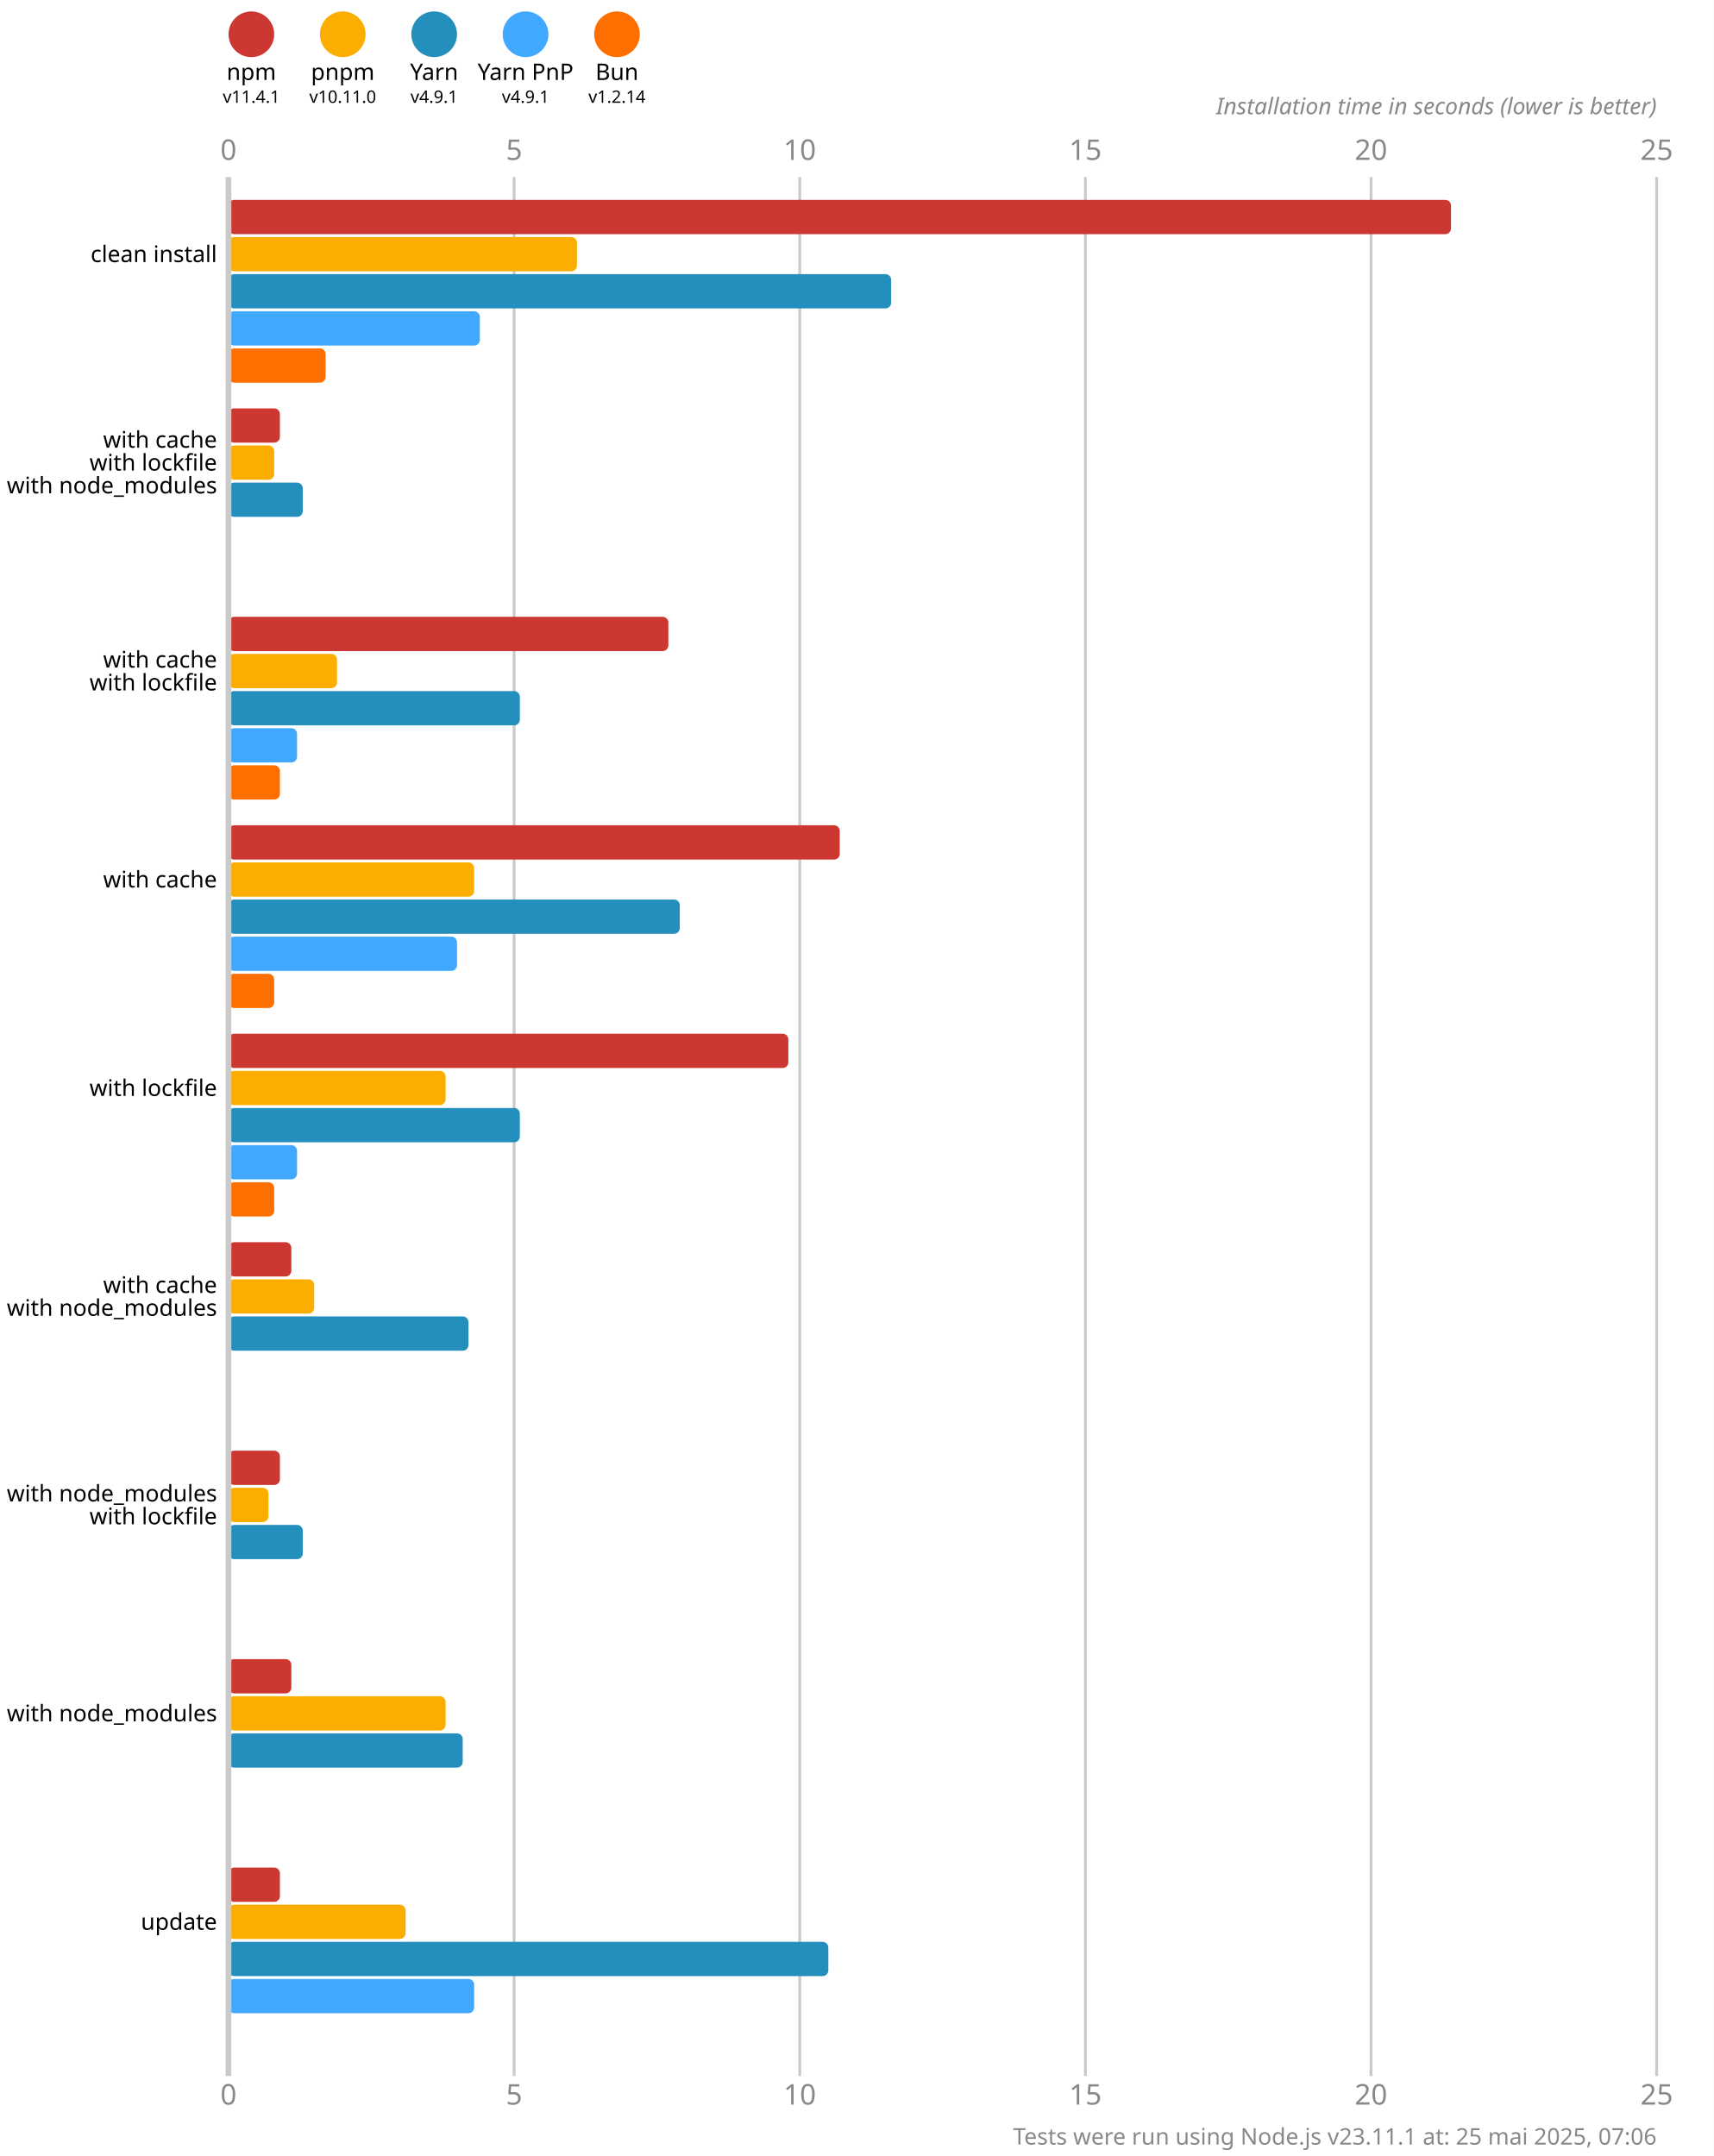
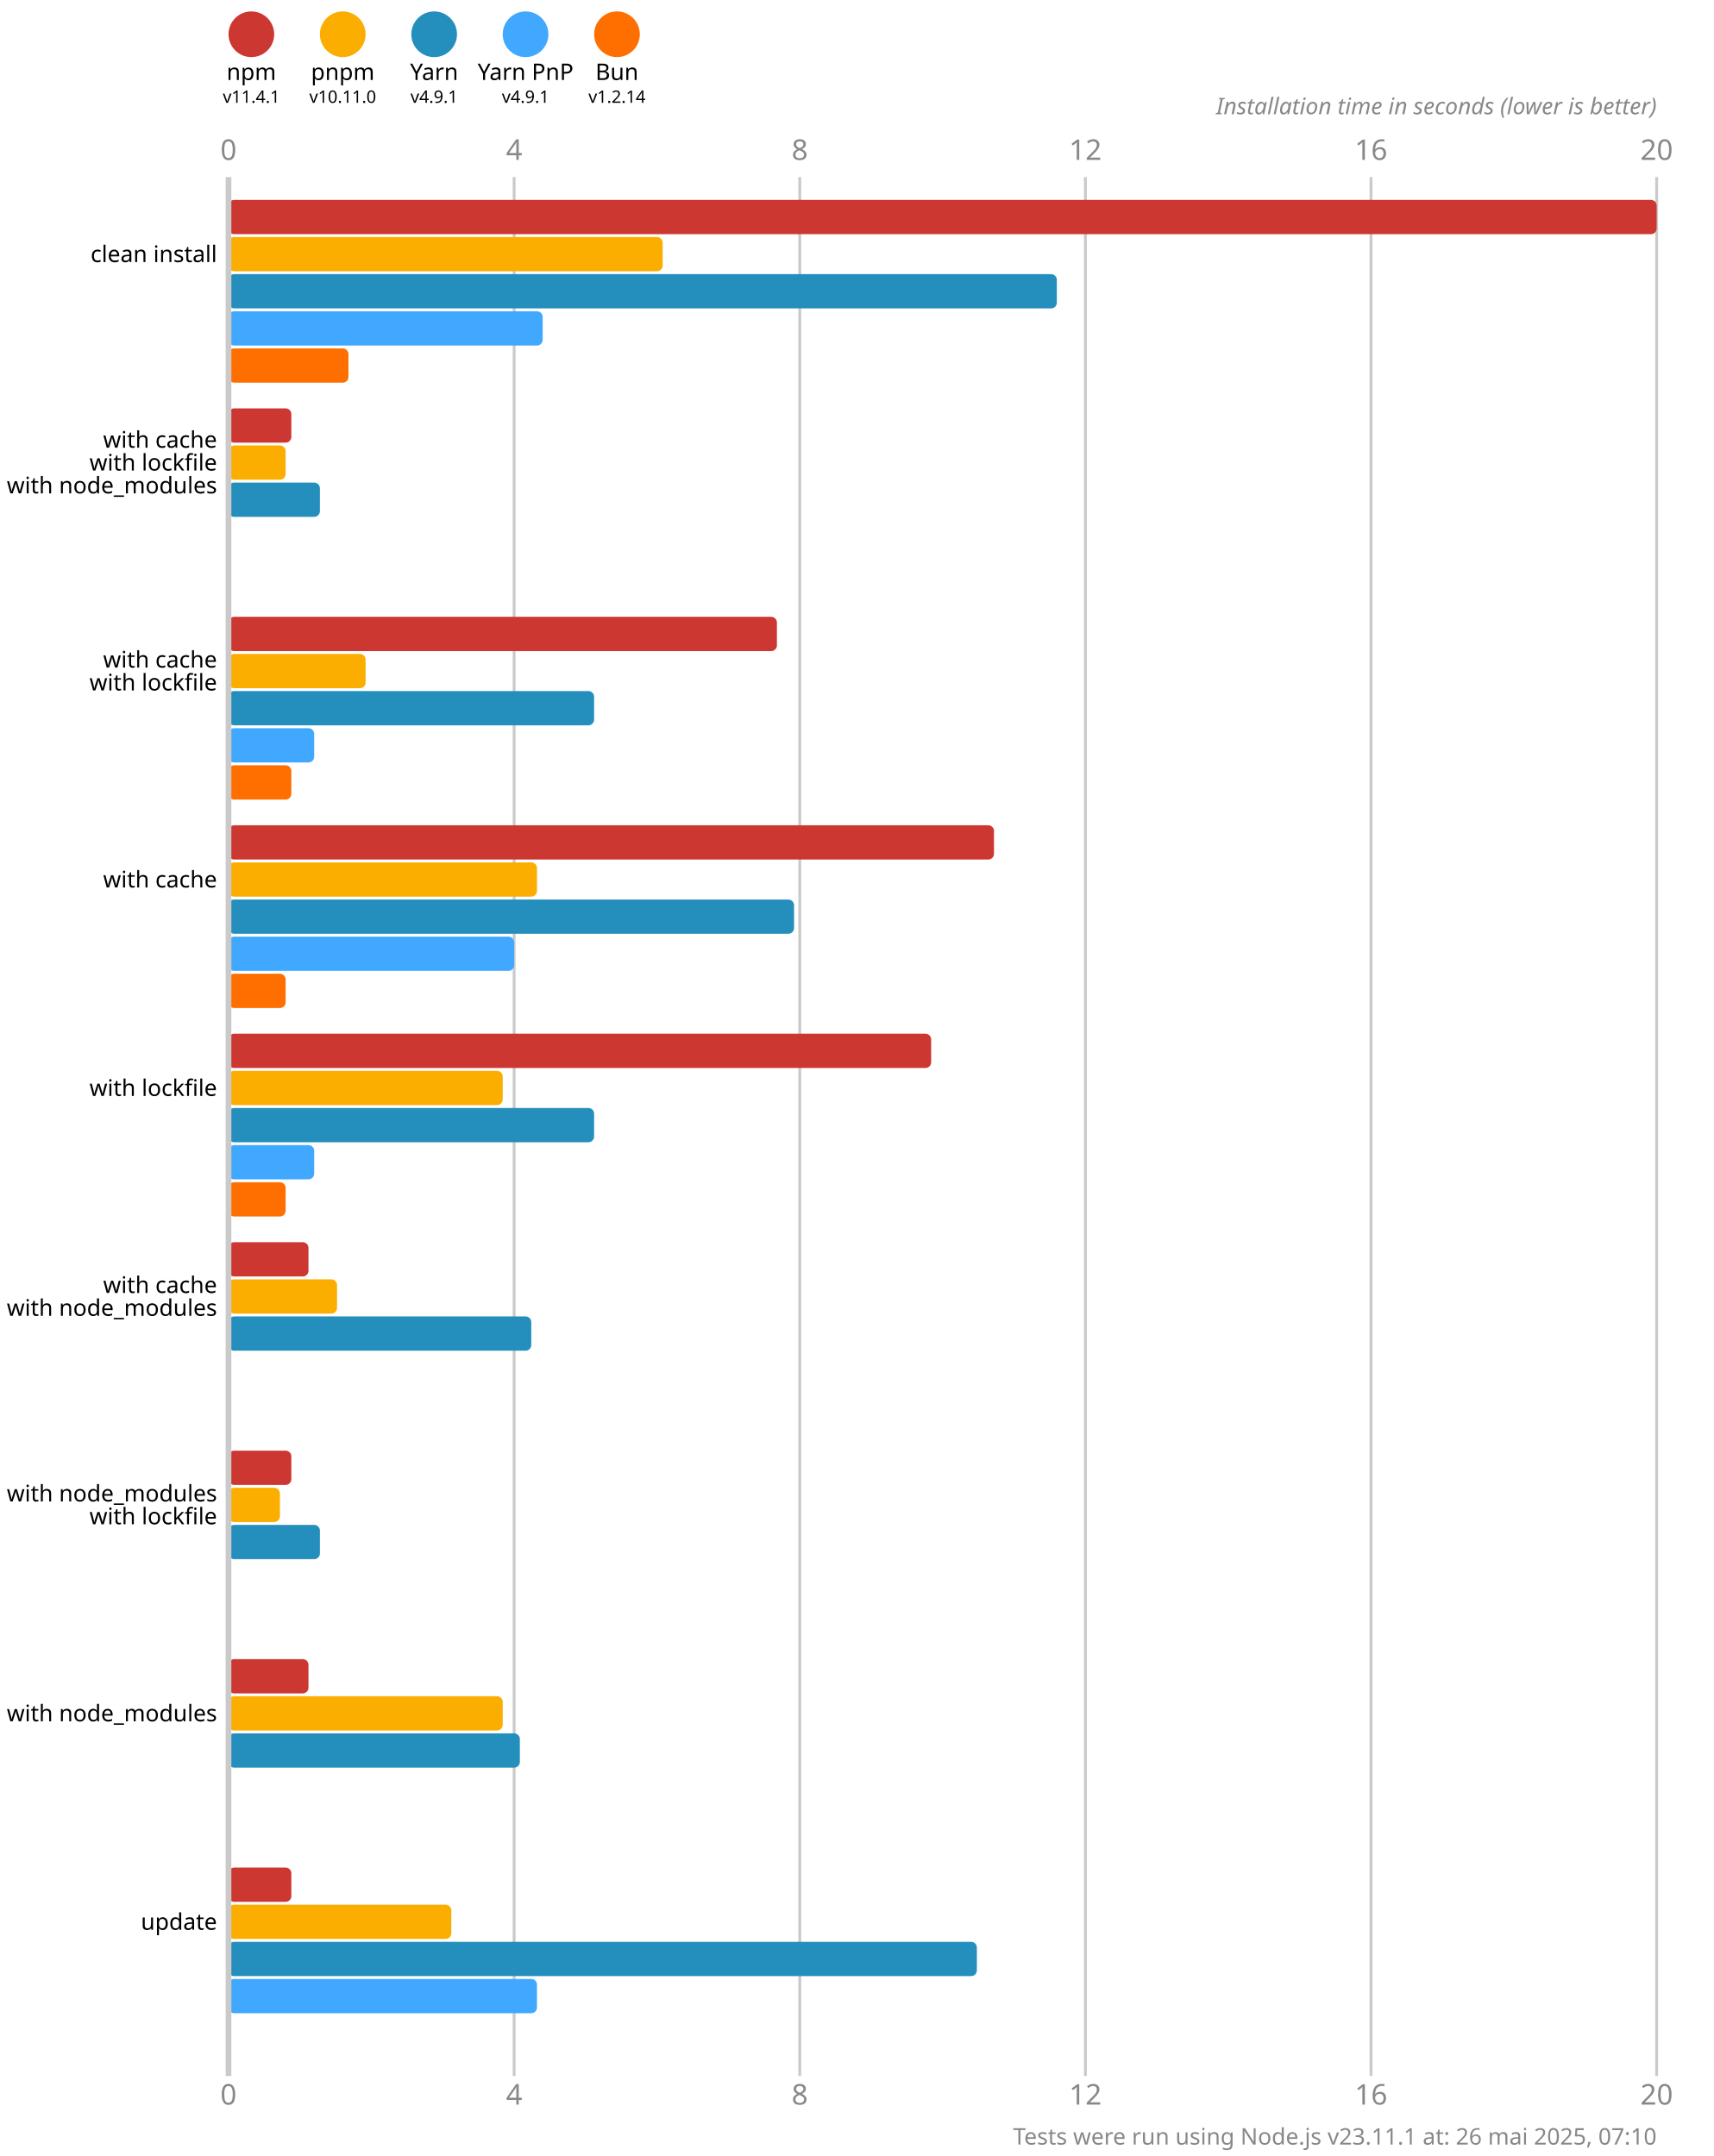
<svg xmlns="http://www.w3.org/2000/svg" version="1.1" viewBox="0 0 300 377.5">
  <style>
    .font { font-family: sans-serif; }
    .s3 { font-size: 3px; }
    .s4 { font-size: 4px; }
    .s5 { font-size: 5px; }
    .line { stroke: #cacaca; }
    .width { stroke-width: 0.5; }
    .text { fill: #888; }
  </style>
  <rect x="0" y="0" width="300" height="377.5" fill="#fff" />
  <circle cx="44" cy="6" r="4" fill="#cd3731" />
  <text x="44" y="14" class="font s4" text-anchor="middle">npm</text>
  <text x="44" y="18" class="font s3" text-anchor="middle">v11.4.1</text>
  <circle cx="60" cy="6" r="4" fill="#fbae00" />
  <text x="60" y="14" class="font s4" text-anchor="middle">pnpm</text>
  <text x="60" y="18" class="font s3" text-anchor="middle">v10.11.0</text>
  <circle cx="76" cy="6" r="4" fill="#248ebd" />
  <text x="76" y="14" class="font s4" text-anchor="middle">Yarn</text>
  <text x="76" y="18" class="font s3" text-anchor="middle">v4.9.1</text>
  <circle cx="92" cy="6" r="4" fill="#40a9ff" />
  <text x="92" y="14" class="font s4" text-anchor="middle">Yarn PnP</text>
  <text x="92" y="18" class="font s3" text-anchor="middle">v4.9.1</text>
  <circle cx="108" cy="6" r="4" fill="#ff6f00" />
  <text x="108" y="14" class="font s4" text-anchor="middle">Bun</text>
  <text x="108" y="18" class="font s3" text-anchor="middle">v1.2.14</text>
  <text x="40" y="28" class="font s5 text" text-anchor="middle">0</text>
  <text x="40" y="368.5" class="font s5 text" text-anchor="middle">0</text>
  <line x1="90" y1="31" x2="90" y2="363.5" class="line width" />
-   <text x="90" y="28" class="font s5 text" text-anchor="middle">5</text>
-   <text x="90" y="368.5" class="font s5 text" text-anchor="middle">5</text>
+   <text x="90" y="28" class="font s5 text" text-anchor="middle">4</text>
+   <text x="90" y="368.5" class="font s5 text" text-anchor="middle">4</text>
  <line x1="140" y1="31" x2="140" y2="363.5" class="line width" />
-   <text x="140" y="28" class="font s5 text" text-anchor="middle">10</text>
-   <text x="140" y="368.5" class="font s5 text" text-anchor="middle">10</text>
+   <text x="140" y="28" class="font s5 text" text-anchor="middle">8</text>
+   <text x="140" y="368.5" class="font s5 text" text-anchor="middle">8</text>
  <line x1="190" y1="31" x2="190" y2="363.5" class="line width" />
-   <text x="190" y="28" class="font s5 text" text-anchor="middle">15</text>
-   <text x="190" y="368.5" class="font s5 text" text-anchor="middle">15</text>
+   <text x="190" y="28" class="font s5 text" text-anchor="middle">12</text>
+   <text x="190" y="368.5" class="font s5 text" text-anchor="middle">12</text>
  <line x1="240" y1="31" x2="240" y2="363.5" class="line width" />
-   <text x="240" y="28" class="font s5 text" text-anchor="middle">20</text>
-   <text x="240" y="368.5" class="font s5 text" text-anchor="middle">20</text>
+   <text x="240" y="28" class="font s5 text" text-anchor="middle">16</text>
+   <text x="240" y="368.5" class="font s5 text" text-anchor="middle">16</text>
  <line x1="290" y1="31" x2="290" y2="363.5" class="line width" />
-   <text x="290" y="28" class="font s5 text" text-anchor="middle">25</text>
-   <text x="290" y="368.5" class="font s5 text" text-anchor="middle">25</text>
+   <text x="290" y="28" class="font s5 text" text-anchor="middle">20</text>
+   <text x="290" y="368.5" class="font s5 text" text-anchor="middle">20</text>
  <text x="290" y="20" class="font s4 text" font-style="italic" text-anchor="end">Installation time in seconds (lower is better)</text>
-   <rect x="40" y="35" width="214" height="6" fill="#cd3731" rx="1" ry="1" />
-   <rect x="40" y="41.5" width="61" height="6" fill="#fbae00" rx="1" ry="1" />
-   <rect x="40" y="48" width="116" height="6" fill="#248ebd" rx="1" ry="1" />
-   <rect x="40" y="54.5" width="44" height="6" fill="#40a9ff" rx="1" ry="1" />
-   <rect x="40" y="61" width="17" height="6" fill="#ff6f00" rx="1" ry="1" />
-   <rect x="40" y="71.5" width="9" height="6" fill="#cd3731" rx="1" ry="1" />
-   <rect x="40" y="78" width="8" height="6" fill="#fbae00" rx="1" ry="1" />
-   <rect x="40" y="84.5" width="13" height="6" fill="#248ebd" rx="1" ry="1" />
+   <rect x="40" y="35" width="250" height="6" fill="#cd3731" rx="1" ry="1" />
+   <rect x="40" y="41.5" width="76" height="6" fill="#fbae00" rx="1" ry="1" />
+   <rect x="40" y="48" width="145" height="6" fill="#248ebd" rx="1" ry="1" />
+   <rect x="40" y="54.5" width="55" height="6" fill="#40a9ff" rx="1" ry="1" />
+   <rect x="40" y="61" width="21" height="6" fill="#ff6f00" rx="1" ry="1" />
+   <rect x="40" y="71.5" width="11" height="6" fill="#cd3731" rx="1" ry="1" />
+   <rect x="40" y="78" width="10" height="6" fill="#fbae00" rx="1" ry="1" />
+   <rect x="40" y="84.5" width="16" height="6" fill="#248ebd" rx="1" ry="1" />
  <rect x="40" y="91" width="0" height="6" fill="#40a9ff" rx="1" ry="1" />
  <rect x="40" y="97.5" width="0" height="6" fill="#ff6f00" rx="1" ry="1" />
-   <rect x="40" y="108" width="77" height="6" fill="#cd3731" rx="1" ry="1" />
-   <rect x="40" y="114.5" width="19" height="6" fill="#fbae00" rx="1" ry="1" />
-   <rect x="40" y="121" width="51" height="6" fill="#248ebd" rx="1" ry="1" />
-   <rect x="40" y="127.5" width="12" height="6" fill="#40a9ff" rx="1" ry="1" />
-   <rect x="40" y="134" width="9" height="6" fill="#ff6f00" rx="1" ry="1" />
-   <rect x="40" y="144.5" width="107" height="6" fill="#cd3731" rx="1" ry="1" />
-   <rect x="40" y="151" width="43" height="6" fill="#fbae00" rx="1" ry="1" />
-   <rect x="40" y="157.5" width="79" height="6" fill="#248ebd" rx="1" ry="1" />
-   <rect x="40" y="164" width="40" height="6" fill="#40a9ff" rx="1" ry="1" />
-   <rect x="40" y="170.5" width="8" height="6" fill="#ff6f00" rx="1" ry="1" />
-   <rect x="40" y="181" width="98" height="6" fill="#cd3731" rx="1" ry="1" />
-   <rect x="40" y="187.5" width="38" height="6" fill="#fbae00" rx="1" ry="1" />
-   <rect x="40" y="194" width="51" height="6" fill="#248ebd" rx="1" ry="1" />
-   <rect x="40" y="200.5" width="12" height="6" fill="#40a9ff" rx="1" ry="1" />
-   <rect x="40" y="207" width="8" height="6" fill="#ff6f00" rx="1" ry="1" />
-   <rect x="40" y="217.5" width="11" height="6" fill="#cd3731" rx="1" ry="1" />
-   <rect x="40" y="224" width="15" height="6" fill="#fbae00" rx="1" ry="1" />
-   <rect x="40" y="230.5" width="42" height="6" fill="#248ebd" rx="1" ry="1" />
+   <rect x="40" y="108" width="96" height="6" fill="#cd3731" rx="1" ry="1" />
+   <rect x="40" y="114.5" width="24" height="6" fill="#fbae00" rx="1" ry="1" />
+   <rect x="40" y="121" width="64" height="6" fill="#248ebd" rx="1" ry="1" />
+   <rect x="40" y="127.5" width="15" height="6" fill="#40a9ff" rx="1" ry="1" />
+   <rect x="40" y="134" width="11" height="6" fill="#ff6f00" rx="1" ry="1" />
+   <rect x="40" y="144.5" width="134" height="6" fill="#cd3731" rx="1" ry="1" />
+   <rect x="40" y="151" width="54" height="6" fill="#fbae00" rx="1" ry="1" />
+   <rect x="40" y="157.5" width="99" height="6" fill="#248ebd" rx="1" ry="1" />
+   <rect x="40" y="164" width="50" height="6" fill="#40a9ff" rx="1" ry="1" />
+   <rect x="40" y="170.5" width="10" height="6" fill="#ff6f00" rx="1" ry="1" />
+   <rect x="40" y="181" width="123" height="6" fill="#cd3731" rx="1" ry="1" />
+   <rect x="40" y="187.5" width="48" height="6" fill="#fbae00" rx="1" ry="1" />
+   <rect x="40" y="194" width="64" height="6" fill="#248ebd" rx="1" ry="1" />
+   <rect x="40" y="200.5" width="15" height="6" fill="#40a9ff" rx="1" ry="1" />
+   <rect x="40" y="207" width="10" height="6" fill="#ff6f00" rx="1" ry="1" />
+   <rect x="40" y="217.5" width="14" height="6" fill="#cd3731" rx="1" ry="1" />
+   <rect x="40" y="224" width="19" height="6" fill="#fbae00" rx="1" ry="1" />
+   <rect x="40" y="230.5" width="53" height="6" fill="#248ebd" rx="1" ry="1" />
  <rect x="40" y="237" width="0" height="6" fill="#40a9ff" rx="1" ry="1" />
  <rect x="40" y="243.5" width="0" height="6" fill="#ff6f00" rx="1" ry="1" />
-   <rect x="40" y="254" width="9" height="6" fill="#cd3731" rx="1" ry="1" />
-   <rect x="40" y="260.5" width="7" height="6" fill="#fbae00" rx="1" ry="1" />
-   <rect x="40" y="267" width="13" height="6" fill="#248ebd" rx="1" ry="1" />
+   <rect x="40" y="254" width="11" height="6" fill="#cd3731" rx="1" ry="1" />
+   <rect x="40" y="260.5" width="9" height="6" fill="#fbae00" rx="1" ry="1" />
+   <rect x="40" y="267" width="16" height="6" fill="#248ebd" rx="1" ry="1" />
  <rect x="40" y="273.5" width="0" height="6" fill="#40a9ff" rx="1" ry="1" />
  <rect x="40" y="280" width="0" height="6" fill="#ff6f00" rx="1" ry="1" />
-   <rect x="40" y="290.5" width="11" height="6" fill="#cd3731" rx="1" ry="1" />
-   <rect x="40" y="297" width="38" height="6" fill="#fbae00" rx="1" ry="1" />
-   <rect x="40" y="303.5" width="41" height="6" fill="#248ebd" rx="1" ry="1" />
+   <rect x="40" y="290.5" width="14" height="6" fill="#cd3731" rx="1" ry="1" />
+   <rect x="40" y="297" width="48" height="6" fill="#fbae00" rx="1" ry="1" />
+   <rect x="40" y="303.5" width="51" height="6" fill="#248ebd" rx="1" ry="1" />
  <rect x="40" y="310" width="0" height="6" fill="#40a9ff" rx="1" ry="1" />
  <rect x="40" y="316.5" width="0" height="6" fill="#ff6f00" rx="1" ry="1" />
-   <rect x="40" y="327" width="9" height="6" fill="#cd3731" rx="1" ry="1" />
-   <rect x="40" y="333.5" width="31" height="6" fill="#fbae00" rx="1" ry="1" />
-   <rect x="40" y="340" width="105" height="6" fill="#248ebd" rx="1" ry="1" />
-   <rect x="40" y="346.5" width="43" height="6" fill="#40a9ff" rx="1" ry="1" />
+   <rect x="40" y="327" width="11" height="6" fill="#cd3731" rx="1" ry="1" />
+   <rect x="40" y="333.5" width="39" height="6" fill="#fbae00" rx="1" ry="1" />
+   <rect x="40" y="340" width="131" height="6" fill="#248ebd" rx="1" ry="1" />
+   <rect x="40" y="346.5" width="54" height="6" fill="#40a9ff" rx="1" ry="1" />
  <rect x="40" y="353" width="0" height="6" fill="#ff6f00" rx="1" ry="1" />
  <line x1="40" y1="31" x2="40" y2="363.5" class="line" />
  <text x="38" y="44.5" class="font s4" dominant-baseline="middle" text-anchor="end">clean install</text>
  <text x="38" y="77" class="font s4" dominant-baseline="middle" text-anchor="end">with cache</text>
  <text x="38" y="81" class="font s4" dominant-baseline="middle" text-anchor="end">with lockfile</text>
  <text x="38" y="85" class="font s4" dominant-baseline="middle" text-anchor="end">with node_modules</text>
  <text x="38" y="115.5" class="font s4" dominant-baseline="middle" text-anchor="end">with cache</text>
  <text x="38" y="119.5" class="font s4" dominant-baseline="middle" text-anchor="end">with lockfile</text>
  <text x="38" y="154" class="font s4" dominant-baseline="middle" text-anchor="end">with cache</text>
  <text x="38" y="190.5" class="font s4" dominant-baseline="middle" text-anchor="end">with lockfile</text>
  <text x="38" y="225" class="font s4" dominant-baseline="middle" text-anchor="end">with cache</text>
  <text x="38" y="229" class="font s4" dominant-baseline="middle" text-anchor="end">with node_modules</text>
  <text x="38" y="261.5" class="font s4" dominant-baseline="middle" text-anchor="end">with node_modules</text>
  <text x="38" y="265.5" class="font s4" dominant-baseline="middle" text-anchor="end">with lockfile</text>
  <text x="38" y="300" class="font s4" dominant-baseline="middle" text-anchor="end">with node_modules</text>
  <text x="38" y="336.5" class="font s4" dominant-baseline="middle" text-anchor="end">update</text>
-   <text x="290" y="375.5" class="font s4 text" text-anchor="end">Tests were run using Node.js v23.11.1 at: 25 mai 2025, 07:06</text>
+   <text x="290" y="375.5" class="font s4 text" text-anchor="end">Tests were run using Node.js v23.11.1 at: 26 mai 2025, 07:10</text>
</svg>
